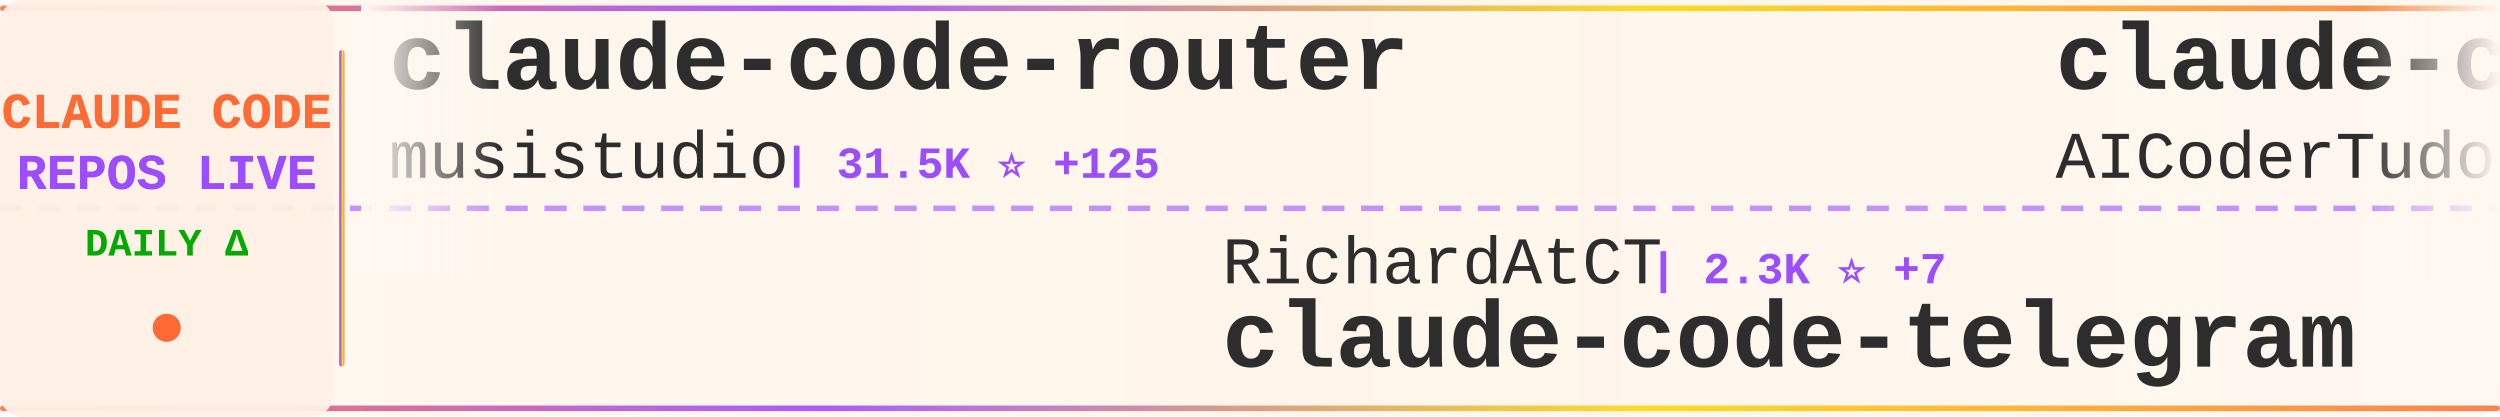
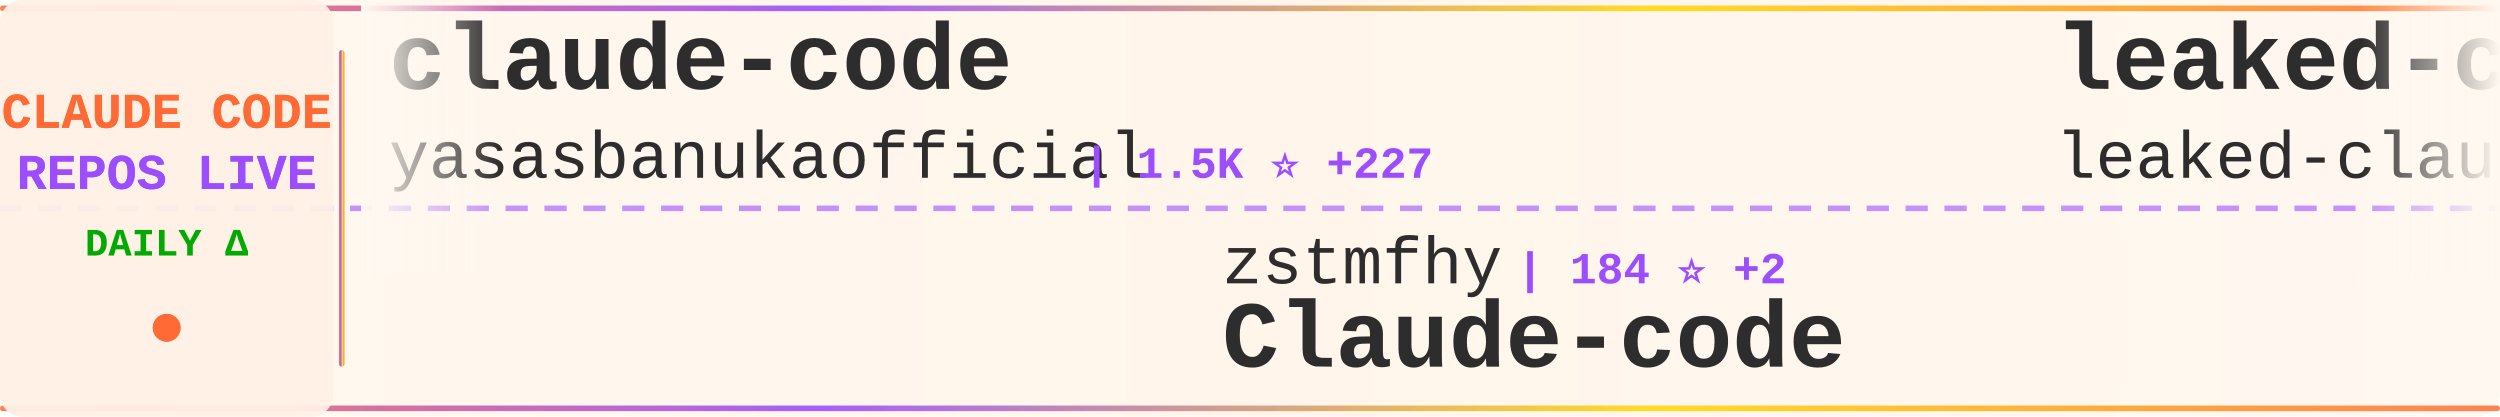
<svg xmlns="http://www.w3.org/2000/svg" width="900" height="150">
  <defs>
    <linearGradient id="tickerBg" x1="0%" y1="0%" x2="100%" y2="0%">
      <stop offset="0%" style="stop-color:#fff8f0;stop-opacity:0.98" />
      <stop offset="50%" style="stop-color:#fff5eb;stop-opacity:1" />
      <stop offset="100%" style="stop-color:#fff8f0;stop-opacity:0.98" />
    </linearGradient>
    <linearGradient id="borderGrad" x1="0%" y1="0%" x2="100%" y2="0%">
      <stop offset="0%" style="stop-color:#FF6B35;stop-opacity:0.85">
        <animate attributeName="stop-opacity" values="0.85;1;0.85" dur="2s" repeatCount="indefinite" />
      </stop>
      <stop offset="33%" style="stop-color:#9C4EFF;stop-opacity:0.9">
        <animate attributeName="stop-opacity" values="0.9;1;0.9" dur="2.2s" repeatCount="indefinite" />
      </stop>
      <stop offset="66%" style="stop-color:#FFD700;stop-opacity:0.85">
        <animate attributeName="stop-opacity" values="0.85;1;0.85" dur="1.8s" repeatCount="indefinite" />
      </stop>
      <stop offset="100%" style="stop-color:#FF6B35;stop-opacity:0.85">
        <animate attributeName="stop-opacity" values="0.85;1;0.85" dur="2s" repeatCount="indefinite" />
      </stop>
    </linearGradient>
    <filter id="textGlow">
      <feGaussianBlur stdDeviation="0.15" result="coloredBlur" />
      <feMerge>
        <feMergeNode in="coloredBlur" />
        <feMergeNode in="SourceGraphic" />
      </feMerge>
    </filter>
    <filter id="metricGlow">
      <feGaussianBlur stdDeviation="0.2" result="coloredBlur" />
      <feMerge>
        <feMergeNode in="coloredBlur" />
        <feMergeNode in="SourceGraphic" />
      </feMerge>
    </filter>
    <linearGradient id="leftFade" x1="0%" y1="0%" x2="100%" y2="0%">
      <stop offset="0%" style="stop-color:#fff8f0;stop-opacity:1" />
      <stop offset="100%" style="stop-color:#fff8f0;stop-opacity:0" />
    </linearGradient>
    <linearGradient id="rightFade" x1="0%" y1="0%" x2="100%" y2="0%">
      <stop offset="0%" style="stop-color:#fff8f0;stop-opacity:0" />
      <stop offset="100%" style="stop-color:#fff8f0;stop-opacity:1" />
    </linearGradient>
  </defs>
  <rect width="900" height="150" fill="url(#tickerBg)" rx="8" />
  <rect x="0" y="2" width="900" height="2" fill="url(#borderGrad)" rx="1" />
  <rect x="0" y="146" width="900" height="2" fill="url(#borderGrad)" rx="1" />
  <line x1="0" y1="75" x2="900" y2="75" stroke="#9C4EFF" stroke-width="2" stroke-dasharray="8 6" opacity="0.6" />
  <rect x="0" y="0" width="120" height="150" fill="#fff0e6" opacity="0.95" rx="8" />
  <text x="60" y="46" font-family="'Courier New', monospace" font-size="18" font-weight="bold" fill="#FF6B35" text-anchor="middle" filter="url(#textGlow)">
    CLAUDE CODE
  </text>
  <text x="60" y="68" font-family="'Courier New', monospace" font-size="18" font-weight="bold" fill="#9C4EFF" text-anchor="middle" filter="url(#textGlow)">
    REPOS LIVE
  </text>
  <text x="60" y="92" font-family="'Courier New', monospace" font-size="14" font-weight="bold" fill="#00aa00" text-anchor="middle">
    DAILY Δ
  </text>
  <circle cx="60" cy="118" r="5" fill="#FF6B35" filter="url(#metricGlow)">
    <animate attributeName="r" values="4;6;4" dur="1.5s" repeatCount="indefinite" />
    <animate attributeName="opacity" values="0.6;1;0.6" dur="1.5s" repeatCount="indefinite" />
  </circle>
  <rect x="122" y="18" width="2" height="114" fill="url(#borderGrad)" rx="1" />
  <clipPath id="tickerClip">
    <rect x="130" y="0" width="770" height="150" />
  </clipPath>
  <g clip-path="url(#tickerClip)">
    <g id="tickerItems">
      <animateTransform attributeName="transform" attributeType="XML" type="translate" from="0 0" to="-3000 0" dur="54s" repeatCount="indefinite" />
      <g transform="translate(0, 0)">
-         <text x="140" y="32" font-family="'Courier New', monospace" font-size="34" font-weight="bold" fill="#2d2d2d">claude-code-router</text>
-         <text x="140" y="64" font-family="'Courier New', monospace" font-size="24" font-weight="normal" fill="#2d2d2d" opacity="1.0">musistudio</text>
-         <text x="282" y="64" font-family="'Courier New', monospace" font-size="16" font-weight="bold" fill="#9C4EFF"> | 31.5K ⭐ +125</text>
+         <text x="140" y="32" font-family="'Courier New', monospace" font-size="34" font-weight="bold" fill="#2d2d2d">claude-code</text>
+         <text x="140" y="64" font-family="'Courier New', monospace" font-size="24" font-weight="normal" fill="#2d2d2d" opacity="1.0">yasasbanukaofficial</text>
+         <text x="390" y="64" font-family="'Courier New', monospace" font-size="16" font-weight="bold" fill="#9C4EFF"> | 1.5K ⭐ +227</text>
      </g>
      <g transform="translate(300, 0)">
-         <text x="140" y="102" font-family="'Courier New', monospace" font-size="24" font-weight="normal" fill="#2d2d2d" opacity="1.0">RichardAtCT</text>
-         <text x="294" y="102" font-family="'Courier New', monospace" font-size="16" font-weight="bold" fill="#9C4EFF"> | 2.3K ⭐ +7</text>
-         <text x="140" y="132" font-family="'Courier New', monospace" font-size="34" font-weight="bold" fill="#2d2d2d">claude-code-telegram</text>
+         <text x="140" y="102" font-family="'Courier New', monospace" font-size="24" font-weight="normal" fill="#2d2d2d" opacity="1.0">zstmfhy</text>
+         <text x="246" y="102" font-family="'Courier New', monospace" font-size="16" font-weight="bold" fill="#9C4EFF"> | 184 ⭐ +2</text>
+         <text x="140" y="132" font-family="'Courier New', monospace" font-size="34" font-weight="bold" fill="#2d2d2d">Claude-code</text>
      </g>
      <g transform="translate(600, 0)">
-         <text x="140" y="32" font-family="'Courier New', monospace" font-size="34" font-weight="bold" fill="#2d2d2d">claude-code-tudou</text>
-         <text x="140" y="64" font-family="'Courier New', monospace" font-size="24" font-weight="normal" fill="#2d2d2d" opacity="1.0">AICoderTudou</text>
-         <text x="306" y="64" font-family="'Courier New', monospace" font-size="16" font-weight="bold" fill="#9C4EFF"> | 372 ⭐ +48</text>
+         <text x="140" y="32" font-family="'Courier New', monospace" font-size="34" font-weight="bold" fill="#2d2d2d">leaked-claude-code</text>
+         <text x="140" y="64" font-family="'Courier New', monospace" font-size="24" font-weight="normal" fill="#2d2d2d" opacity="1.0">leaked-claude-code</text>
+         <text x="378" y="64" font-family="'Courier New', monospace" font-size="16" font-weight="bold" fill="#9C4EFF"> | 761 ⭐ +57</text>
      </g>
      <g transform="translate(900, 0)">
-         <text x="140" y="102" font-family="'Courier New', monospace" font-size="24" font-weight="normal" fill="#2d2d2d" opacity="1.0">huangserva</text>
-         <text x="282" y="102" font-family="'Courier New', monospace" font-size="16" font-weight="bold" fill="#9C4EFF"> | 501 ⭐ +14</text>
-         <text x="140" y="132" font-family="'Courier New', monospace" font-size="34" font-weight="bold" fill="#2d2d2d">claude-code-cli</text>
+         <text x="140" y="102" font-family="'Courier New', monospace" font-size="24" font-weight="normal" fill="#2d2d2d" opacity="1.0">Kuberwastaken</text>
+         <text x="318" y="102" font-family="'Courier New', monospace" font-size="16" font-weight="bold" fill="#9C4EFF"> | 8.1K ⭐ +280</text>
+         <text x="140" y="132" font-family="'Courier New', monospace" font-size="34" font-weight="bold" fill="#2d2d2d">claurst</text>
      </g>
      <g transform="translate(1200, 0)">
-         <text x="140" y="32" font-family="'Courier New', monospace" font-size="34" font-weight="bold" fill="#2d2d2d">antigravity-awesome-skil...</text>
-         <text x="140" y="64" font-family="'Courier New', monospace" font-size="24" font-weight="normal" fill="#2d2d2d" opacity="1.0">sickn33</text>
-         <text x="246" y="64" font-family="'Courier New', monospace" font-size="16" font-weight="bold" fill="#9C4EFF"> | 30.6K ⭐ +290</text>
+         <text x="140" y="32" font-family="'Courier New', monospace" font-size="34" font-weight="bold" fill="#2d2d2d">ralph-claude-code</text>
+         <text x="140" y="64" font-family="'Courier New', monospace" font-size="24" font-weight="normal" fill="#2d2d2d" opacity="1.0">frankbria</text>
+         <text x="270" y="64" font-family="'Courier New', monospace" font-size="16" font-weight="bold" fill="#9C4EFF"> | 8.4K ⭐ +34</text>
      </g>
      <g transform="translate(1500, 0)">
-         <text x="140" y="102" font-family="'Courier New', monospace" font-size="24" font-weight="normal" fill="#2d2d2d" opacity="1.0">fazxes</text>
-         <text x="234" y="102" font-family="'Courier New', monospace" font-size="16" font-weight="bold" fill="#9C4EFF"> | 182 ⭐ +4</text>
-         <text x="140" y="132" font-family="'Courier New', monospace" font-size="34" font-weight="bold" fill="#2d2d2d">Claude-code</text>
+         <text x="140" y="102" font-family="'Courier New', monospace" font-size="24" font-weight="normal" fill="#2d2d2d" opacity="1.0">luongnv89</text>
+         <text x="270" y="102" font-family="'Courier New', monospace" font-size="16" font-weight="bold" fill="#9C4EFF"> | 19.0K ⭐ +1.2K</text>
+         <text x="140" y="132" font-family="'Courier New', monospace" font-size="34" font-weight="bold" fill="#2d2d2d">claude-howto</text>
      </g>
      <g transform="translate(1800, 0)">
-         <text x="140" y="32" font-family="'Courier New', monospace" font-size="34" font-weight="bold" fill="#2d2d2d">claude-code</text>
-         <text x="140" y="64" font-family="'Courier New', monospace" font-size="24" font-weight="normal" fill="#2d2d2d" opacity="1.0">RishabhK103</text>
-         <text x="294" y="64" font-family="'Courier New', monospace" font-size="16" font-weight="bold" fill="#9C4EFF"> | 47 ⭐ +3</text>
+         <text x="140" y="32" font-family="'Courier New', monospace" font-size="34" font-weight="bold" fill="#2d2d2d">awesome-claude-code-suba...</text>
+         <text x="140" y="64" font-family="'Courier New', monospace" font-size="24" font-weight="normal" fill="#2d2d2d" opacity="1.0">VoltAgent</text>
+         <text x="270" y="64" font-family="'Courier New', monospace" font-size="16" font-weight="bold" fill="#9C4EFF"> | 16.2K ⭐ +81</text>
      </g>
      <g transform="translate(2100, 0)">
-         <text x="140" y="102" font-family="'Courier New', monospace" font-size="24" font-weight="normal" fill="#2d2d2d" opacity="1.0">guanshan</text>
-         <text x="258" y="102" font-family="'Courier New', monospace" font-size="16" font-weight="bold" fill="#9C4EFF"> | 51 ⭐ +1</text>
-         <text x="140" y="132" font-family="'Courier New', monospace" font-size="34" font-weight="bold" fill="#2d2d2d">ClaudeCode</text>
+         <text x="140" y="102" font-family="'Courier New', monospace" font-size="24" font-weight="normal" fill="#2d2d2d" opacity="1.0">FlorianBruniaux</text>
+         <text x="342" y="102" font-family="'Courier New', monospace" font-size="16" font-weight="bold" fill="#9C4EFF"> | 2.9K ⭐ +62</text>
+         <text x="140" y="132" font-family="'Courier New', monospace" font-size="34" font-weight="bold" fill="#2d2d2d">claude-code-ultimate-gui...</text>
      </g>
      <g transform="translate(2400, 0)">
        <text x="140" y="32" font-family="'Courier New', monospace" font-size="34" font-weight="bold" fill="#2d2d2d">claude-code</text>
-         <text x="140" y="64" font-family="'Courier New', monospace" font-size="24" font-weight="normal" fill="#2d2d2d" opacity="1.0">chiragjoshi12</text>
-         <text x="318" y="64" font-family="'Courier New', monospace" font-size="16" font-weight="bold" fill="#9C4EFF"> | 160 ⭐ +14</text>
+         <text x="140" y="64" font-family="'Courier New', monospace" font-size="24" font-weight="normal" fill="#2d2d2d" opacity="1.0">isboyjc</text>
+         <text x="246" y="64" font-family="'Courier New', monospace" font-size="16" font-weight="bold" fill="#9C4EFF"> | 124 ⭐ +6</text>
      </g>
      <g transform="translate(2700, 0)">
-         <text x="140" y="102" font-family="'Courier New', monospace" font-size="24" font-weight="normal" fill="#2d2d2d" opacity="1.0">rohitg00</text>
-         <text x="258" y="102" font-family="'Courier New', monospace" font-size="16" font-weight="bold" fill="#9C4EFF"> | 1.1K ⭐ +24</text>
-         <text x="140" y="132" font-family="'Courier New', monospace" font-size="34" font-weight="bold" fill="#2d2d2d">awesome-claude-code-tool...</text>
+         <text x="140" y="102" font-family="'Courier New', monospace" font-size="24" font-weight="normal" fill="#2d2d2d" opacity="1.0">OneRedOak</text>
+         <text x="270" y="102" font-family="'Courier New', monospace" font-size="16" font-weight="bold" fill="#9C4EFF"> | 3.8K ⭐ +2</text>
+         <text x="140" y="132" font-family="'Courier New', monospace" font-size="34" font-weight="bold" fill="#2d2d2d">claude-code-workflows</text>
      </g>
      <g transform="translate(3000, 0)">
-         <text x="140" y="32" font-family="'Courier New', monospace" font-size="34" font-weight="bold" fill="#2d2d2d">claude-code-router</text>
-         <text x="140" y="64" font-family="'Courier New', monospace" font-size="24" font-weight="normal" fill="#2d2d2d" opacity="1.0">musistudio</text>
-         <text x="282" y="64" font-family="'Courier New', monospace" font-size="16" font-weight="bold" fill="#9C4EFF"> | 31.5K ⭐ +125</text>
+         <text x="140" y="32" font-family="'Courier New', monospace" font-size="34" font-weight="bold" fill="#2d2d2d">claude-code</text>
+         <text x="140" y="64" font-family="'Courier New', monospace" font-size="24" font-weight="normal" fill="#2d2d2d" opacity="1.0">yasasbanukaofficial</text>
+         <text x="390" y="64" font-family="'Courier New', monospace" font-size="16" font-weight="bold" fill="#9C4EFF"> | 1.5K ⭐ +227</text>
      </g>
      <g transform="translate(3300, 0)">
-         <text x="140" y="102" font-family="'Courier New', monospace" font-size="24" font-weight="normal" fill="#2d2d2d" opacity="1.0">RichardAtCT</text>
-         <text x="294" y="102" font-family="'Courier New', monospace" font-size="16" font-weight="bold" fill="#9C4EFF"> | 2.3K ⭐ +7</text>
-         <text x="140" y="132" font-family="'Courier New', monospace" font-size="34" font-weight="bold" fill="#2d2d2d">claude-code-telegram</text>
+         <text x="140" y="102" font-family="'Courier New', monospace" font-size="24" font-weight="normal" fill="#2d2d2d" opacity="1.0">zstmfhy</text>
+         <text x="246" y="102" font-family="'Courier New', monospace" font-size="16" font-weight="bold" fill="#9C4EFF"> | 184 ⭐ +2</text>
+         <text x="140" y="132" font-family="'Courier New', monospace" font-size="34" font-weight="bold" fill="#2d2d2d">Claude-code</text>
      </g>
      <g transform="translate(3600, 0)">
-         <text x="140" y="32" font-family="'Courier New', monospace" font-size="34" font-weight="bold" fill="#2d2d2d">claude-code-tudou</text>
-         <text x="140" y="64" font-family="'Courier New', monospace" font-size="24" font-weight="normal" fill="#2d2d2d" opacity="1.0">AICoderTudou</text>
-         <text x="306" y="64" font-family="'Courier New', monospace" font-size="16" font-weight="bold" fill="#9C4EFF"> | 372 ⭐ +48</text>
+         <text x="140" y="32" font-family="'Courier New', monospace" font-size="34" font-weight="bold" fill="#2d2d2d">leaked-claude-code</text>
+         <text x="140" y="64" font-family="'Courier New', monospace" font-size="24" font-weight="normal" fill="#2d2d2d" opacity="1.0">leaked-claude-code</text>
+         <text x="378" y="64" font-family="'Courier New', monospace" font-size="16" font-weight="bold" fill="#9C4EFF"> | 761 ⭐ +57</text>
      </g>
      <g transform="translate(3900, 0)">
-         <text x="140" y="102" font-family="'Courier New', monospace" font-size="24" font-weight="normal" fill="#2d2d2d" opacity="1.0">huangserva</text>
-         <text x="282" y="102" font-family="'Courier New', monospace" font-size="16" font-weight="bold" fill="#9C4EFF"> | 501 ⭐ +14</text>
-         <text x="140" y="132" font-family="'Courier New', monospace" font-size="34" font-weight="bold" fill="#2d2d2d">claude-code-cli</text>
+         <text x="140" y="102" font-family="'Courier New', monospace" font-size="24" font-weight="normal" fill="#2d2d2d" opacity="1.0">Kuberwastaken</text>
+         <text x="318" y="102" font-family="'Courier New', monospace" font-size="16" font-weight="bold" fill="#9C4EFF"> | 8.1K ⭐ +280</text>
+         <text x="140" y="132" font-family="'Courier New', monospace" font-size="34" font-weight="bold" fill="#2d2d2d">claurst</text>
      </g>
    </g>
  </g>
  <rect x="130" y="0" width="50" height="100" fill="url(#leftFade)" />
  <rect x="850" y="0" width="50" height="100" fill="url(#rightFade)" />
</svg>
